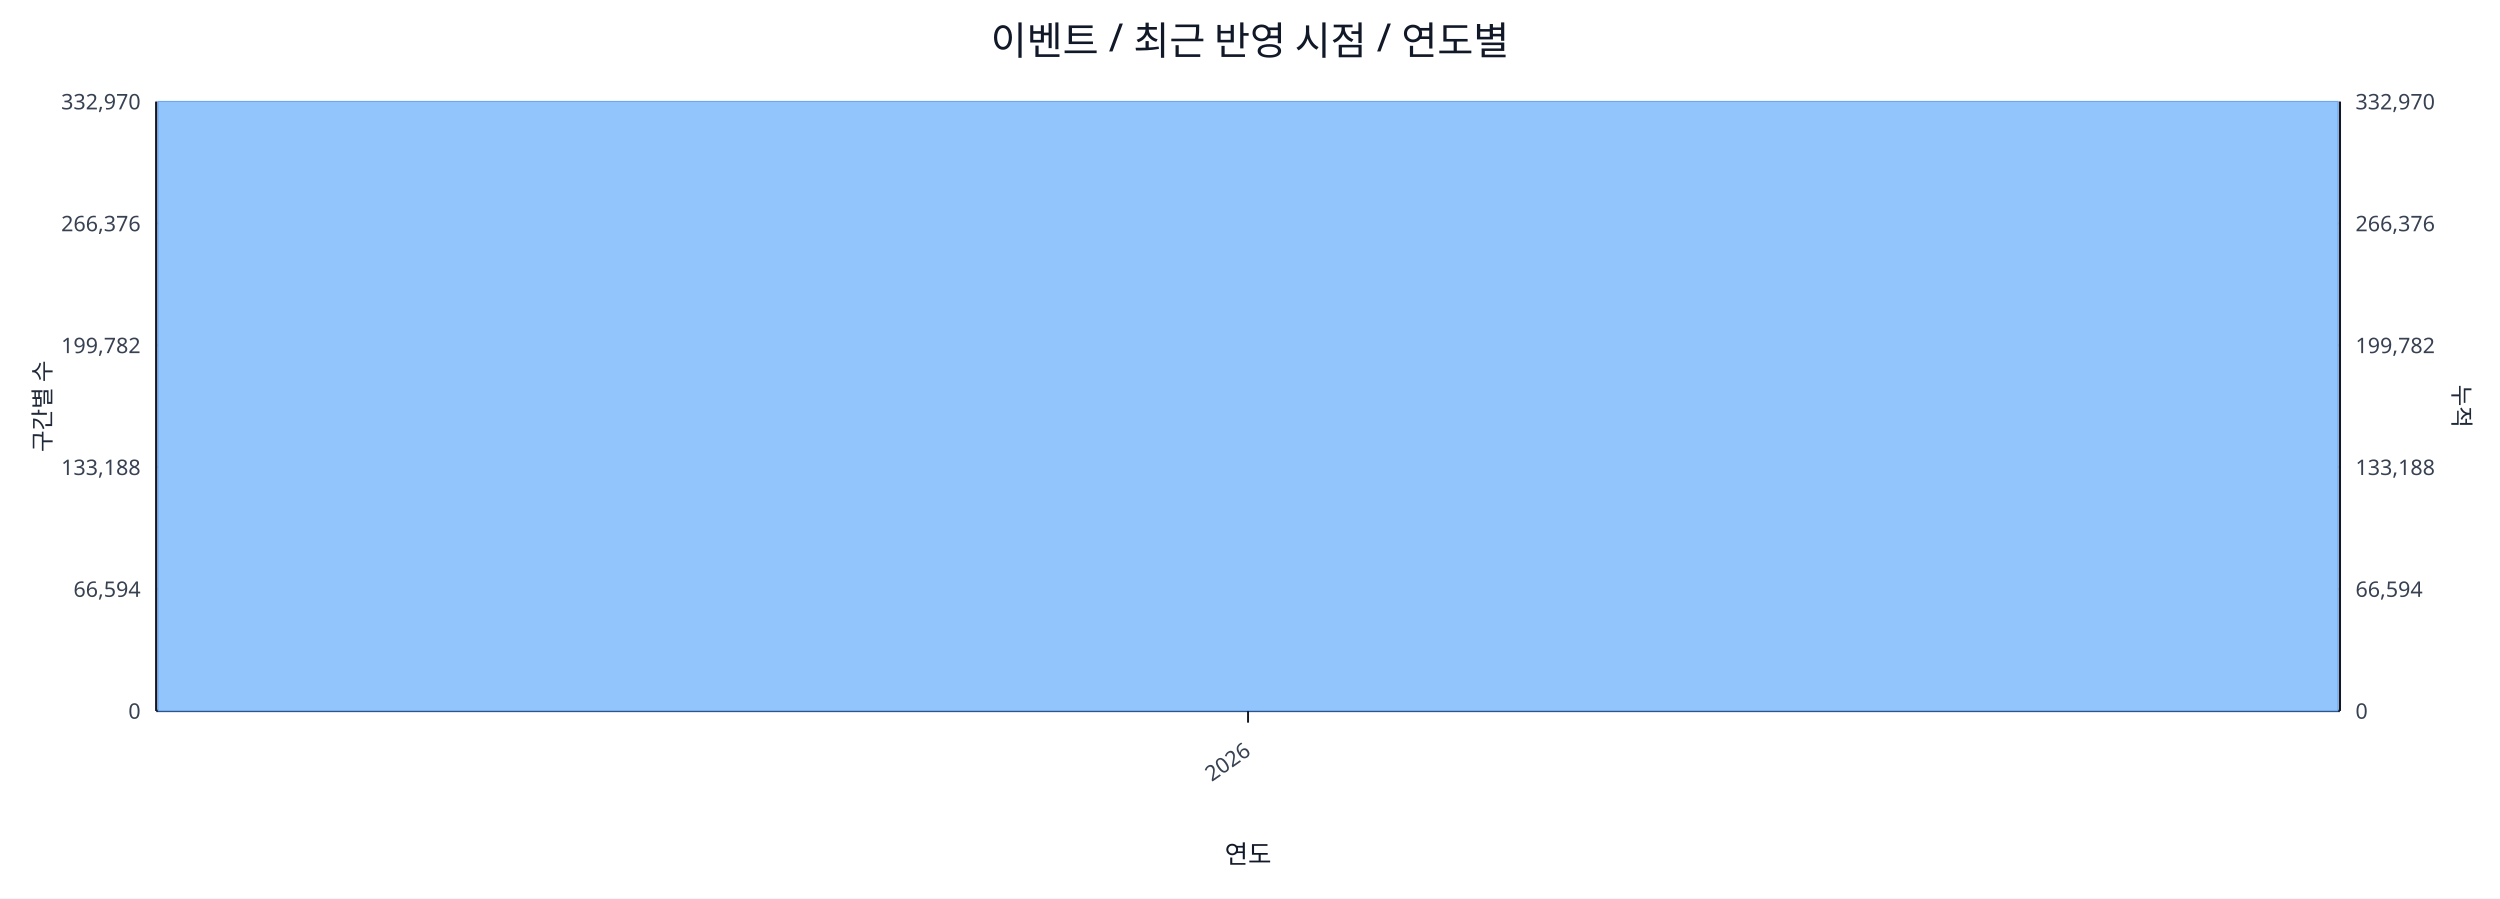
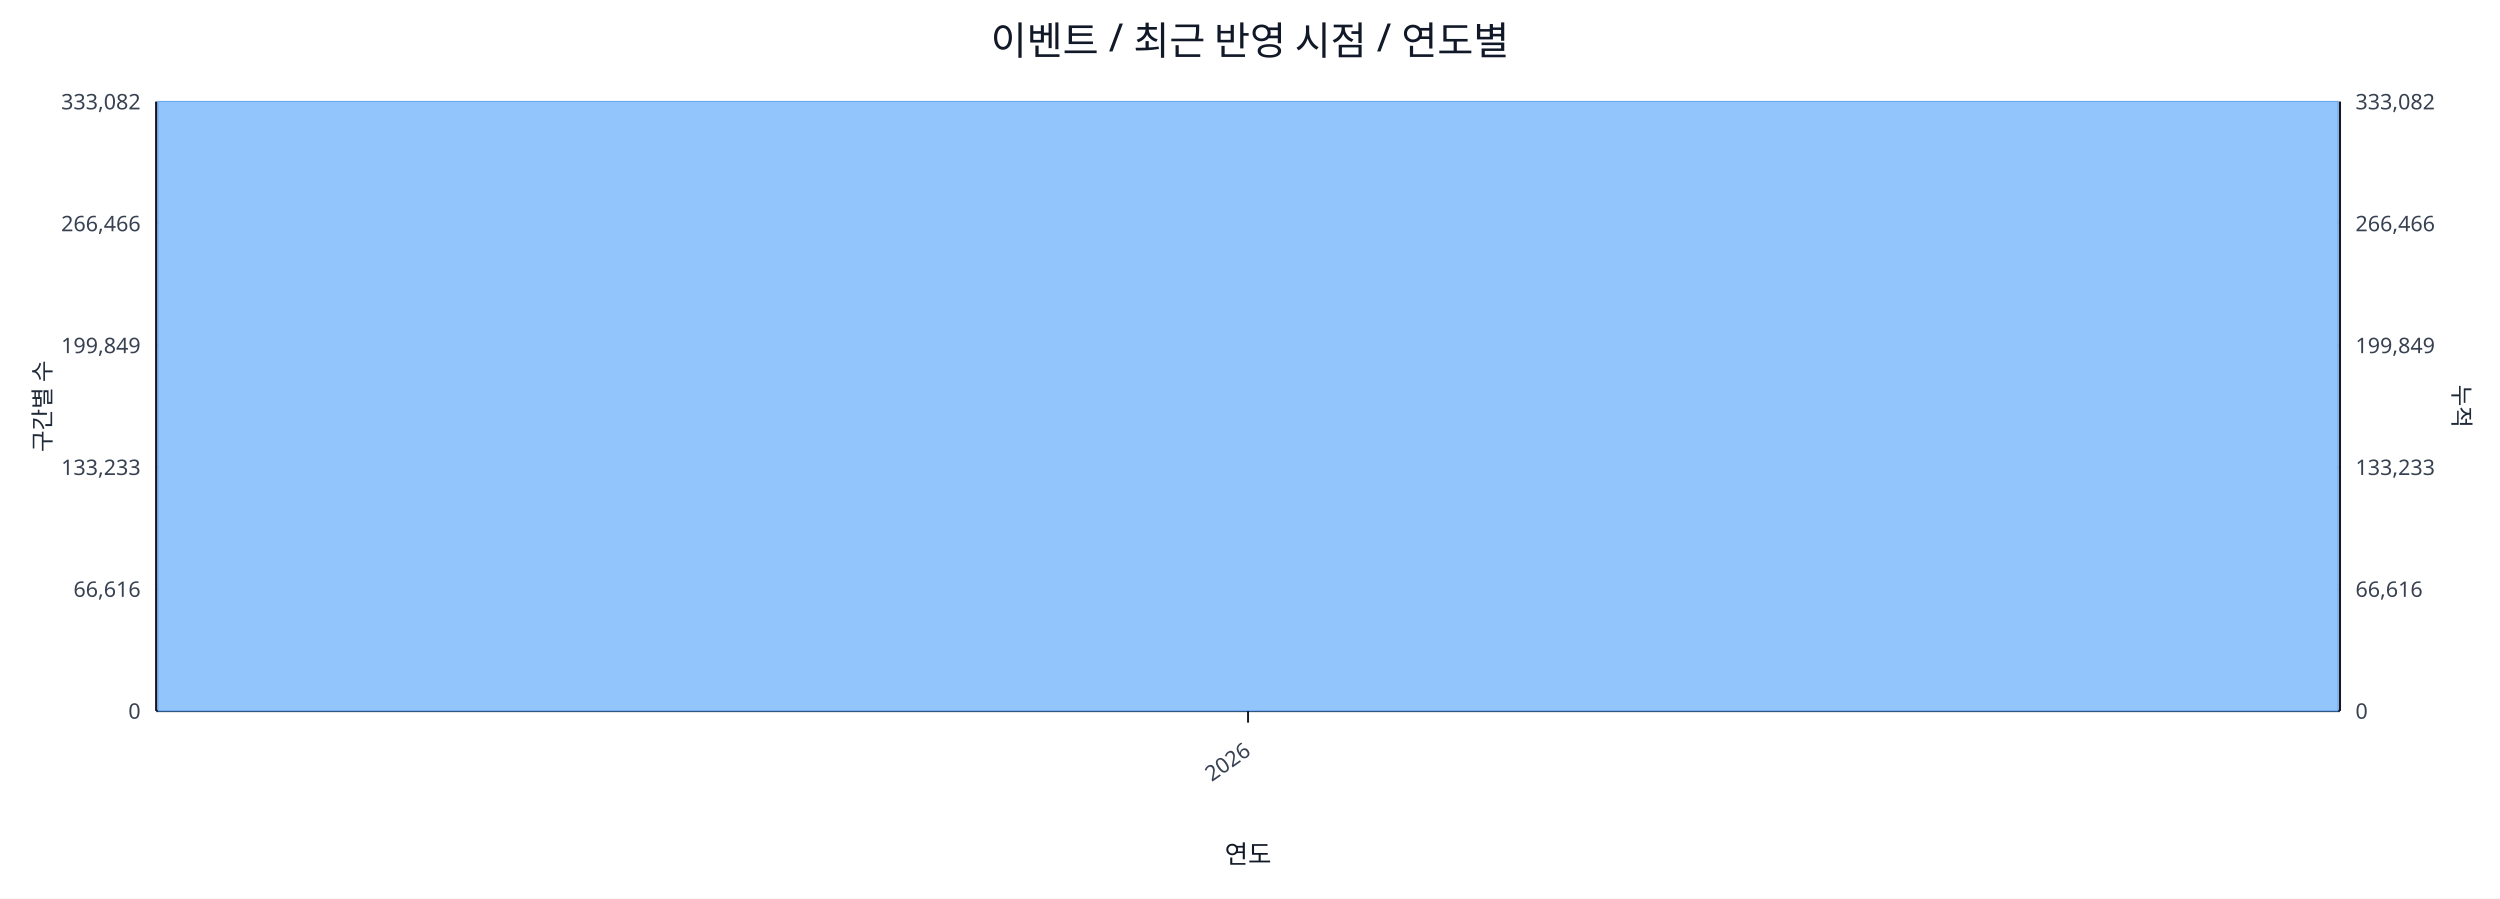
<svg xmlns="http://www.w3.org/2000/svg" width="1280" height="460" viewBox="0 0 1280 460">
  <rect x="0" y="0" width="100%" height="100%" fill="#ffffff" />
  <text x="640.0" y="28" font-size="20" text-anchor="middle" font-family="sans-serif" fill="#111827">이벤트 / 최근 반영 시점 / 연도별</text>
  <line x1="80.0" y1="52.0" x2="1198.0" y2="52.0" stroke="#e5e7eb" stroke-width="1" />
-   <text x="72.0" y="56.0" font-size="11" text-anchor="end" font-family="sans-serif" fill="#374151">332,970</text>
-   <text x="1206.0" y="56.0" font-size="11" text-anchor="start" font-family="sans-serif" fill="#374151">332,970</text>
+   <text x="72.0" y="56.0" font-size="11" text-anchor="end" font-family="sans-serif" fill="#374151">333,082</text>
+   <text x="1206.0" y="56.0" font-size="11" text-anchor="start" font-family="sans-serif" fill="#374151">333,082</text>
  <line x1="80.0" y1="114.4" x2="1198.0" y2="114.4" stroke="#e5e7eb" stroke-width="1" />
-   <text x="72.0" y="118.4" font-size="11" text-anchor="end" font-family="sans-serif" fill="#374151">266,376</text>
-   <text x="1206.0" y="118.4" font-size="11" text-anchor="start" font-family="sans-serif" fill="#374151">266,376</text>
+   <text x="72.0" y="118.4" font-size="11" text-anchor="end" font-family="sans-serif" fill="#374151">266,466</text>
+   <text x="1206.0" y="118.4" font-size="11" text-anchor="start" font-family="sans-serif" fill="#374151">266,466</text>
  <line x1="80.0" y1="176.8" x2="1198.0" y2="176.8" stroke="#e5e7eb" stroke-width="1" />
-   <text x="72.0" y="180.8" font-size="11" text-anchor="end" font-family="sans-serif" fill="#374151">199,782</text>
-   <text x="1206.0" y="180.8" font-size="11" text-anchor="start" font-family="sans-serif" fill="#374151">199,782</text>
+   <text x="72.0" y="180.8" font-size="11" text-anchor="end" font-family="sans-serif" fill="#374151">199,849</text>
+   <text x="1206.0" y="180.8" font-size="11" text-anchor="start" font-family="sans-serif" fill="#374151">199,849</text>
  <line x1="80.0" y1="239.2" x2="1198.0" y2="239.2" stroke="#e5e7eb" stroke-width="1" />
-   <text x="72.0" y="243.2" font-size="11" text-anchor="end" font-family="sans-serif" fill="#374151">133,188</text>
-   <text x="1206.0" y="243.2" font-size="11" text-anchor="start" font-family="sans-serif" fill="#374151">133,188</text>
+   <text x="72.0" y="243.2" font-size="11" text-anchor="end" font-family="sans-serif" fill="#374151">133,233</text>
+   <text x="1206.0" y="243.2" font-size="11" text-anchor="start" font-family="sans-serif" fill="#374151">133,233</text>
  <line x1="80.0" y1="301.6" x2="1198.0" y2="301.6" stroke="#e5e7eb" stroke-width="1" />
-   <text x="72.0" y="305.6" font-size="11" text-anchor="end" font-family="sans-serif" fill="#374151">66,594</text>
-   <text x="1206.0" y="305.6" font-size="11" text-anchor="start" font-family="sans-serif" fill="#374151">66,594</text>
+   <text x="72.0" y="305.6" font-size="11" text-anchor="end" font-family="sans-serif" fill="#374151">66,616</text>
+   <text x="1206.0" y="305.6" font-size="11" text-anchor="start" font-family="sans-serif" fill="#374151">66,616</text>
  <line x1="80.0" y1="364.0" x2="1198.0" y2="364.0" stroke="#e5e7eb" stroke-width="1" />
  <text x="72.0" y="368.0" font-size="11" text-anchor="end" font-family="sans-serif" fill="#374151">0</text>
  <text x="1206.0" y="368.0" font-size="11" text-anchor="start" font-family="sans-serif" fill="#374151">0</text>
  <line x1="80.0" y1="364.0" x2="1198.0" y2="364.0" stroke="#111827" stroke-width="1.2" />
  <line x1="80.0" y1="52.0" x2="80.0" y2="364.0" stroke="#111827" stroke-width="1.2" />
  <line x1="1198.0" y1="52.0" x2="1198.0" y2="364.0" stroke="#111827" stroke-width="1.2" />
  <rect x="81.0" y="52.0" width="1116.0" height="312.0" fill="#93c5fd" stroke="#60a5fa" stroke-width="0.5" />
  <polyline fill="none" stroke="#ef4444" stroke-width="2" points="639.0,52.0" />
  <line x1="639.0" y1="364.0" x2="639.0" y2="370.0" stroke="#111827" stroke-width="1" />
  <text x="641.0" y="386.0" font-size="11" text-anchor="end" transform="rotate(-35 641.0 386.0)" font-family="sans-serif" fill="#374151">2026</text>
  <text x="26" y="208.0" font-size="12" transform="rotate(-90 26 208.0)" text-anchor="middle" font-family="sans-serif" fill="#1f2937">구간별 수</text>
  <text x="1256.0" y="208.0" font-size="12" transform="rotate(90 1256.0 208.0)" text-anchor="middle" font-family="sans-serif" fill="#1f2937">누적</text>
  <text x="639.0" y="442.0" font-size="13" text-anchor="middle" font-family="sans-serif" fill="#111827">연도</text>
</svg>
